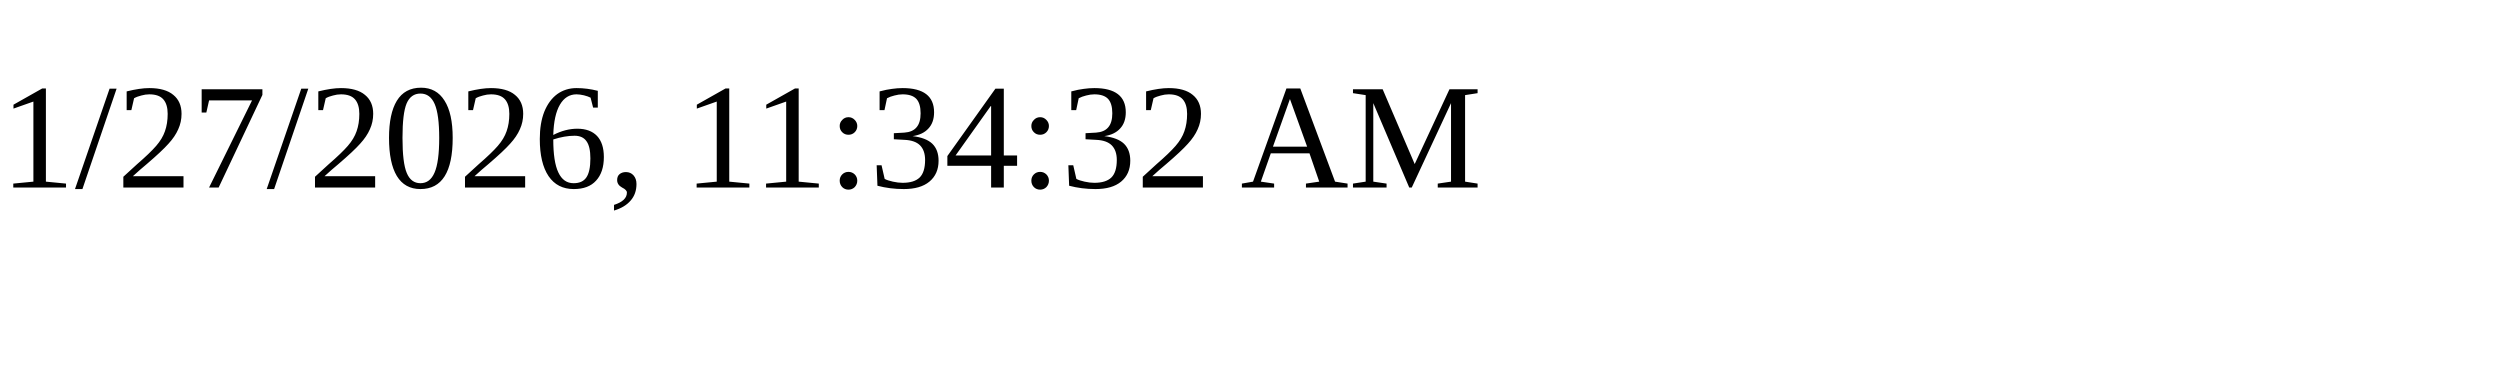
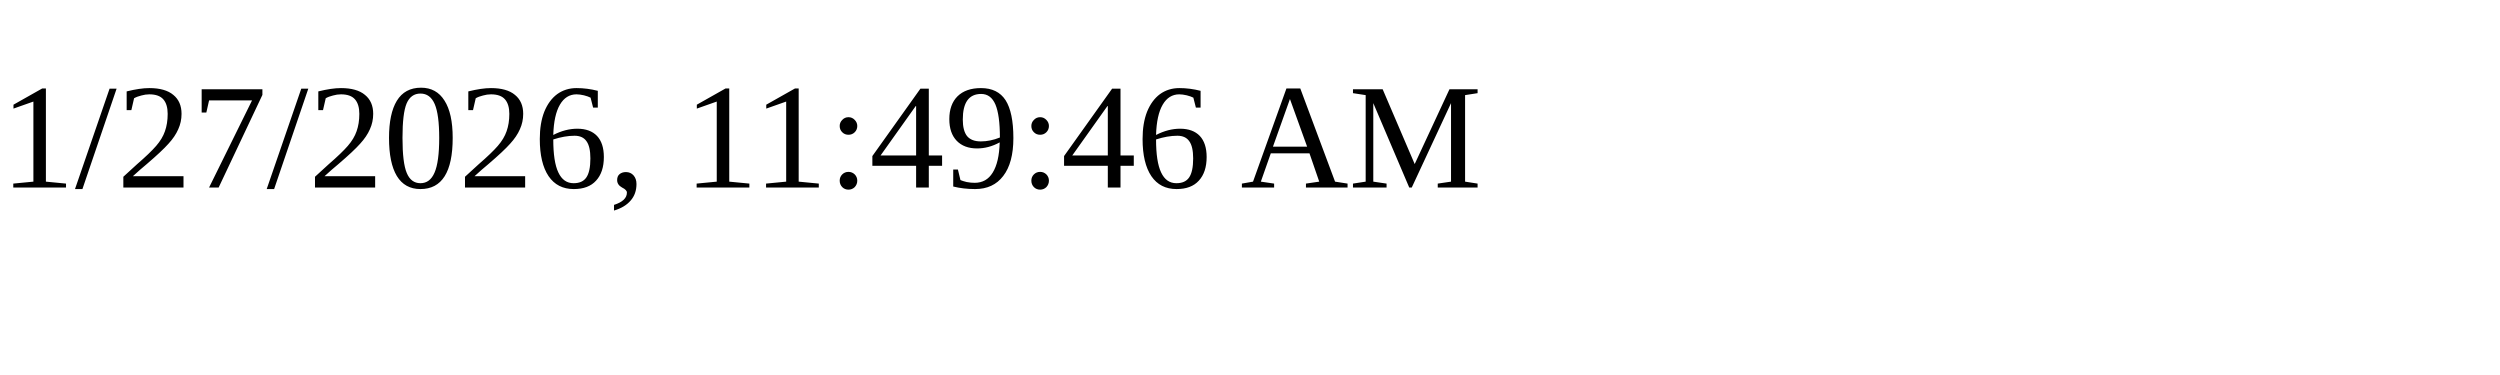
<svg xmlns="http://www.w3.org/2000/svg" height="30" width="200">
-   <text x="0" y="15">1/27/2026, 11:34:32 AM</text>
+   <text x="0" y="15">1/27/2026, 11:49:46 AM</text>
</svg>
